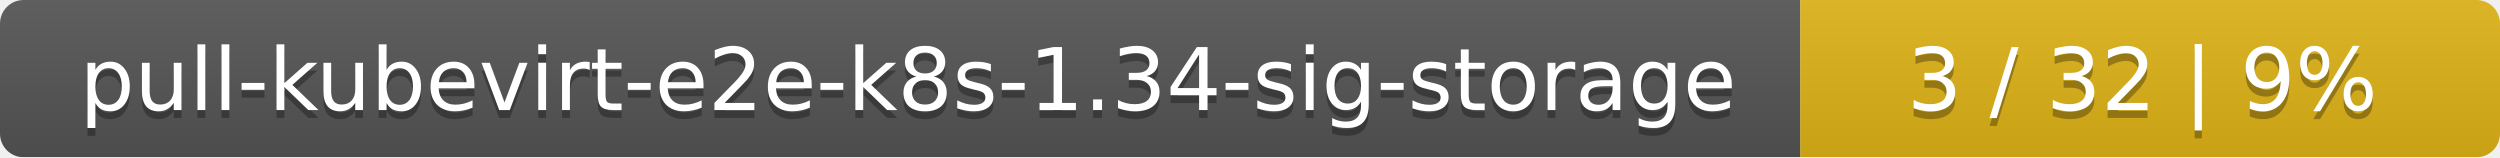
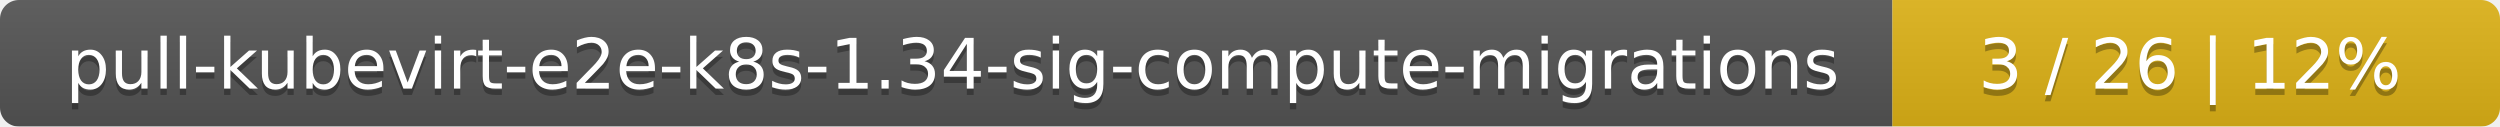
- <svg xmlns="http://www.w3.org/2000/svg" width="318" height="20">
+ <svg xmlns="http://www.w3.org/2000/svg" width="395" height="20">
  <linearGradient id="smooth" x2="0" y2="100%">
    <stop offset="0" stop-color="#bbb" stop-opacity=".1" />
    <stop offset="1" stop-opacity=".1" />
  </linearGradient>
  <mask id="round">
-     <rect width="318" height="20" rx="3" fill="#fff" />
+     <rect width="395" height="20" rx="3" fill="#fff" />
  </mask>
  <g mask="url(#round)">
-     <rect width="229" height="20" fill="#555" />
-     <rect x="229" width="89" height="20" fill="#dfb317" />
-     <rect width="318" height="20" fill="url(#smooth)" />
+     <rect width="299" height="20" fill="#555" />
+     <rect x="299" width="96" height="20" fill="#dfb317" />
+     <rect width="395" height="20" fill="url(#smooth)" />
  </g>
  <g fill="#fff" text-anchor="middle" font-family="DejaVu Sans,Verdana,Geneva,sans-serif" font-size="11">
-     <text x="115.5" y="15" fill="#010101" fill-opacity=".3">pull-kubevirt-e2e-k8s-1.34-sig-storage</text>
-     <text x="115.5" y="14">pull-kubevirt-e2e-k8s-1.34-sig-storage</text>
-     <text x="272.5" y="15" fill="#010101" fill-opacity=".3">3 / 32    |    9%</text>
-     <text x="272.5" y="14">3 / 32    |    9%</text>
+     <text x="150.5" y="15" fill="#010101" fill-opacity=".3">pull-kubevirt-e2e-k8s-1.34-sig-compute-migrations</text>
+     <text x="150.5" y="14">pull-kubevirt-e2e-k8s-1.34-sig-compute-migrations</text>
+     <text x="346" y="15" fill="#010101" fill-opacity=".3">3 / 26    |    12%</text>
+     <text x="346" y="14">3 / 26    |    12%</text>
  </g>
</svg>
